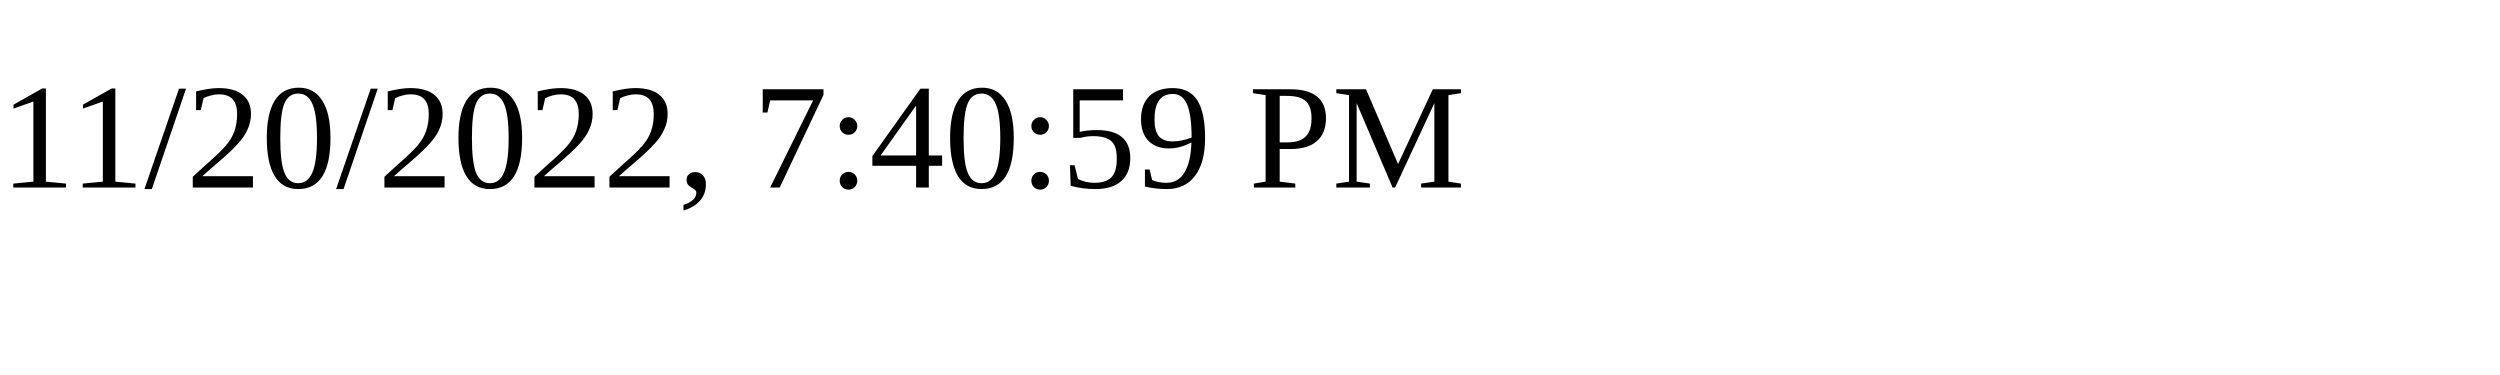
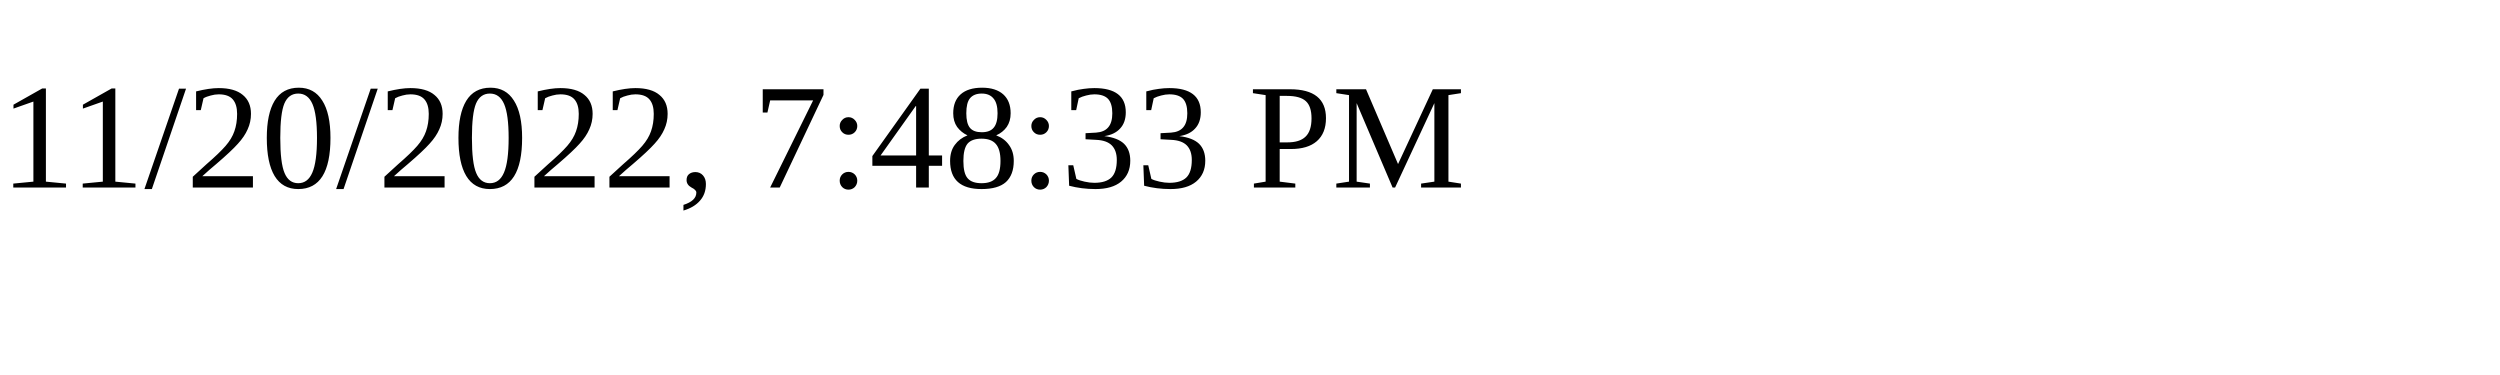
<svg xmlns="http://www.w3.org/2000/svg" height="30" width="200">
-   <text x="0" y="15">11/20/2022, 7:40:59 PM</text>
+   <text x="0" y="15">11/20/2022, 7:48:33 PM</text>
</svg>
